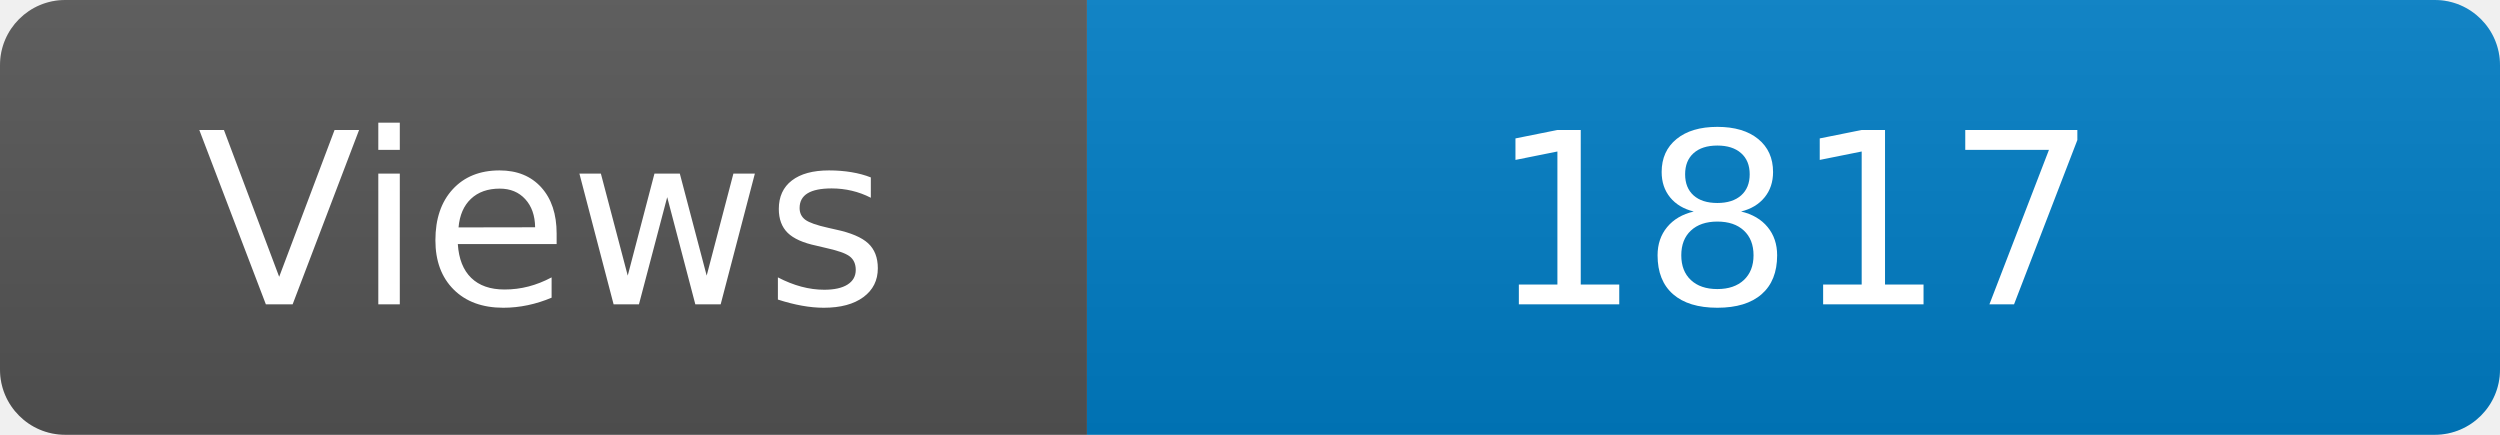
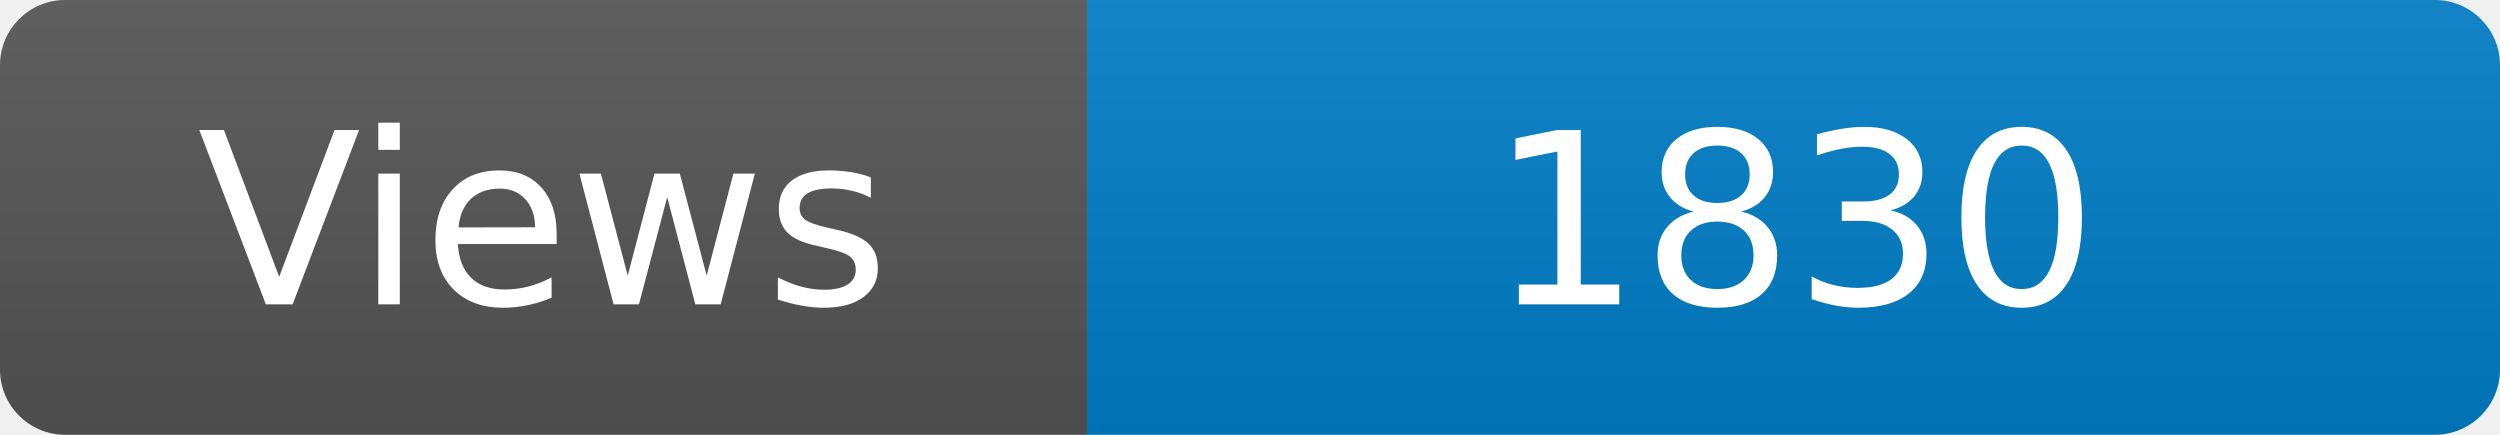
<svg xmlns="http://www.w3.org/2000/svg" width="115" height="20" role="img" aria-label="Maintained?: yes">
  <linearGradient id="s" x2="0" y2="100%">
    <stop offset="0" stop-color="#bbb" stop-opacity=".1" />
    <stop offset="1" stop-opacity=".1" />
  </linearGradient>
  <clipPath id="r">
    <rect width="115" height="20" rx="3" fill="#fff" />
  </clipPath>
  <g clip-path="url(#r)">
    <rect width="50" height="20" fill="#555" />
    <rect x="50" width="160" height="20" fill="#007ec6" />
    <rect width="115" height="20" fill="url(#s)" />
  </g>
  <g fill="#fff" text-anchor="middle" font-family="Verdana,Geneva,DejaVu Sans,sans-serif" font-size="110">
    <text x="250" y="140" transform="scale(.1)" fill="#fff">Views</text>
-     <text x="825" y="140" transform="scale(.1)" fill="#fff">1817</text>
+     <text x="825" y="140" transform="scale(.1)" fill="#fff">1830</text>
  </g>
</svg>
